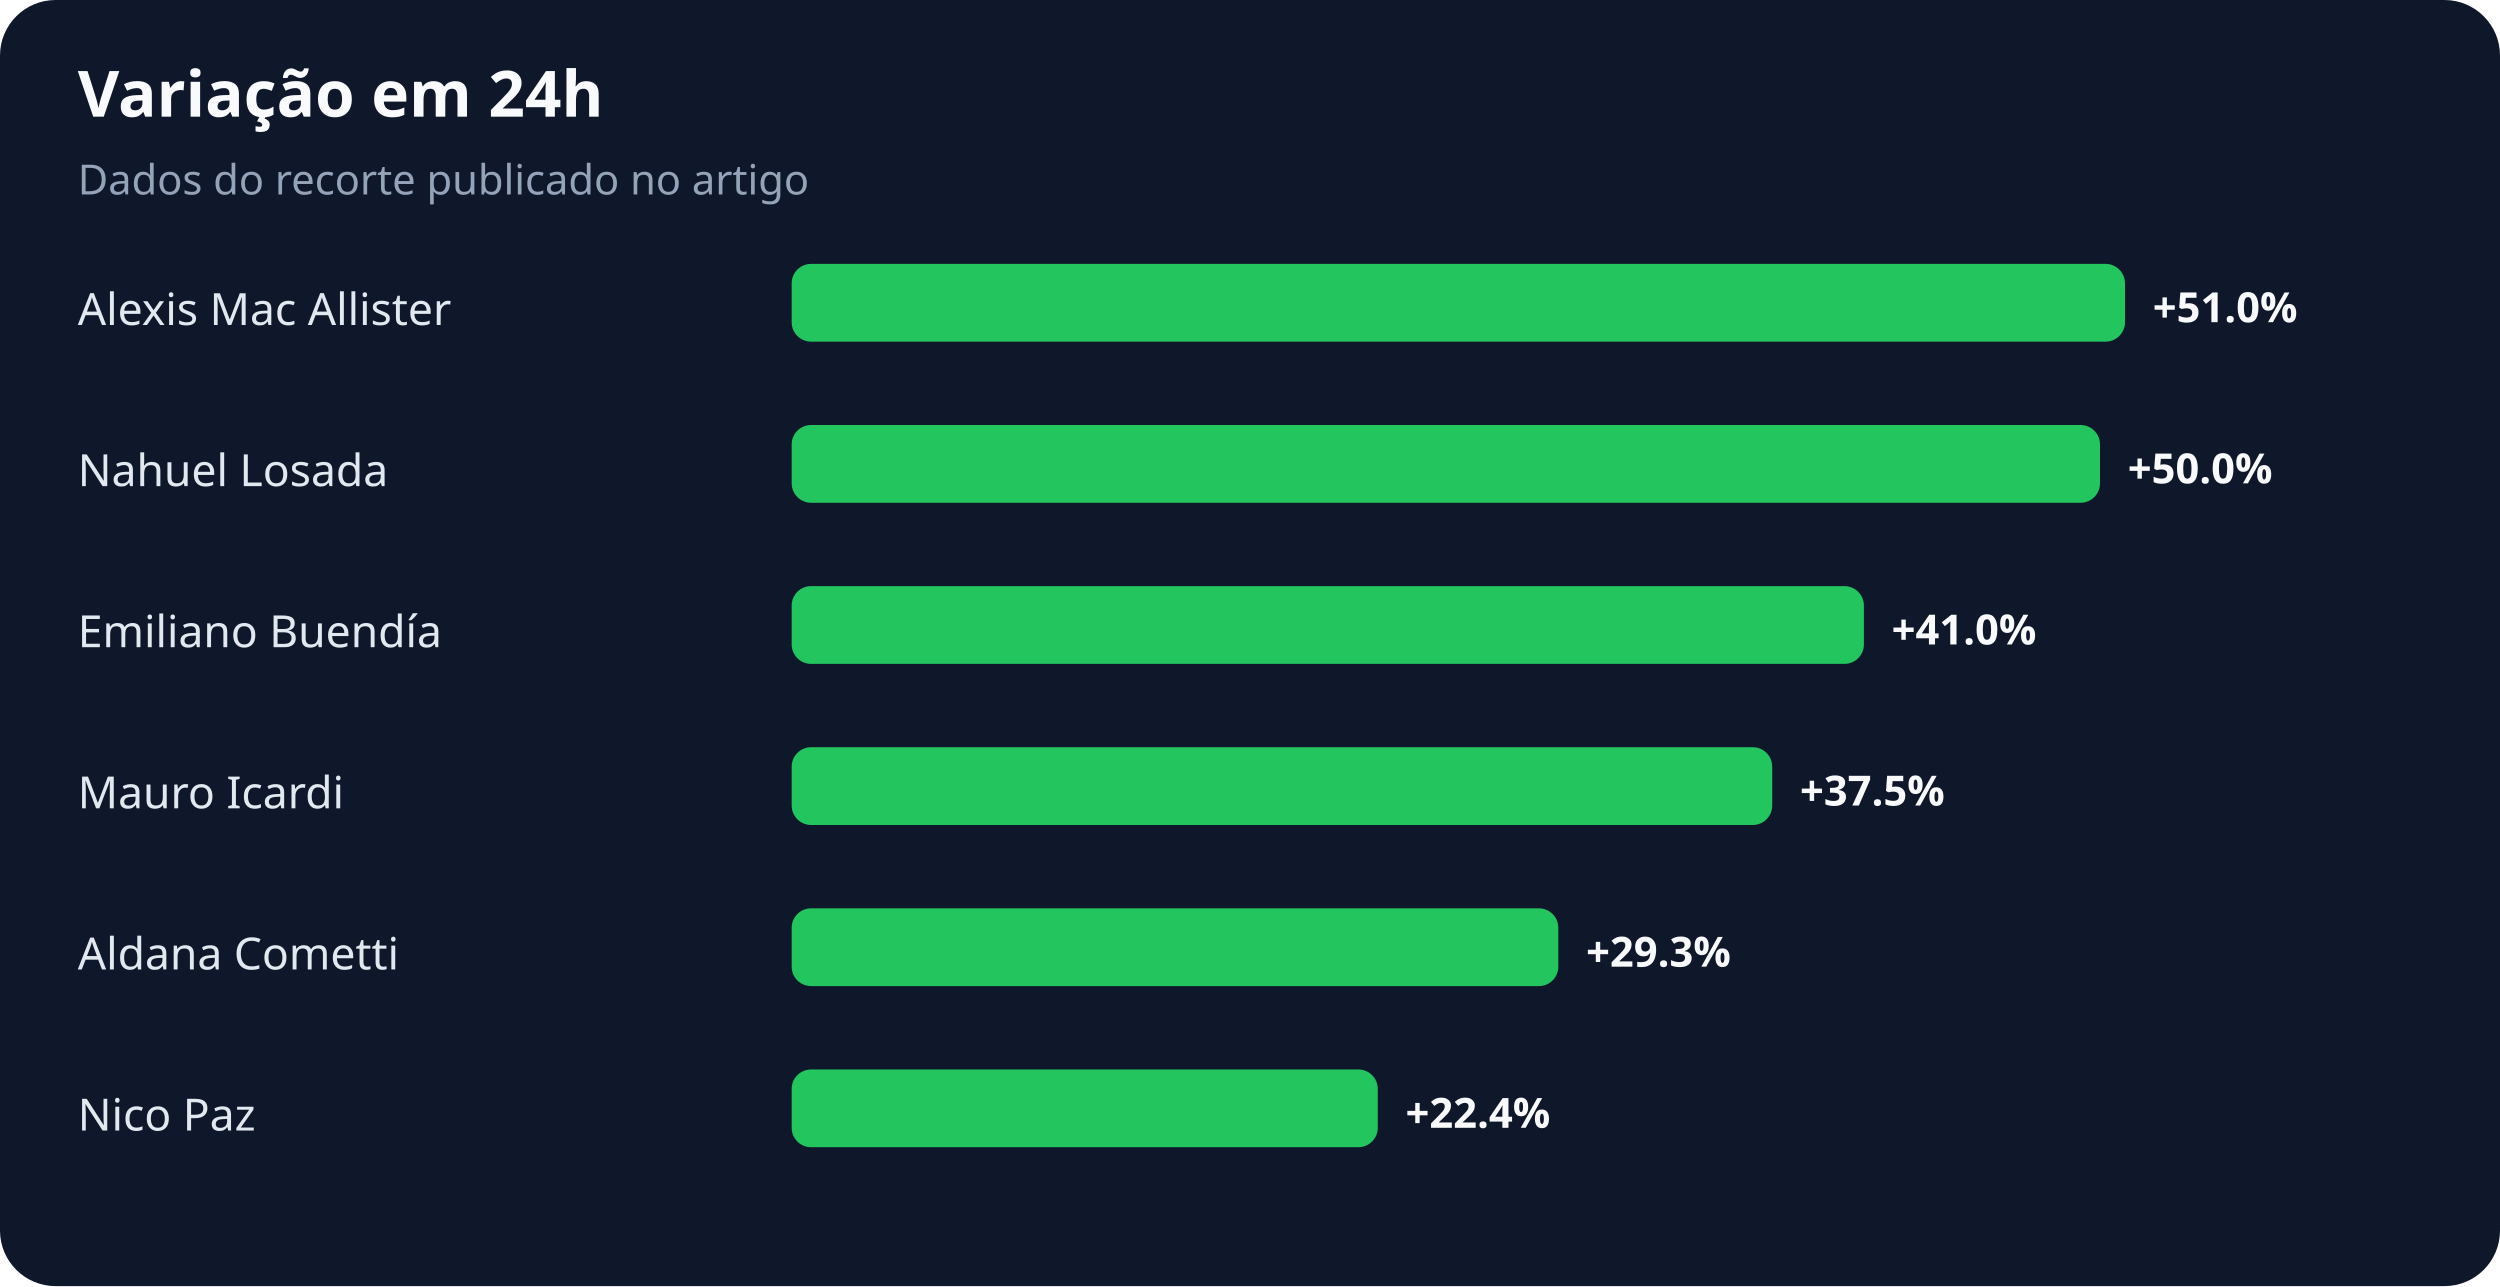
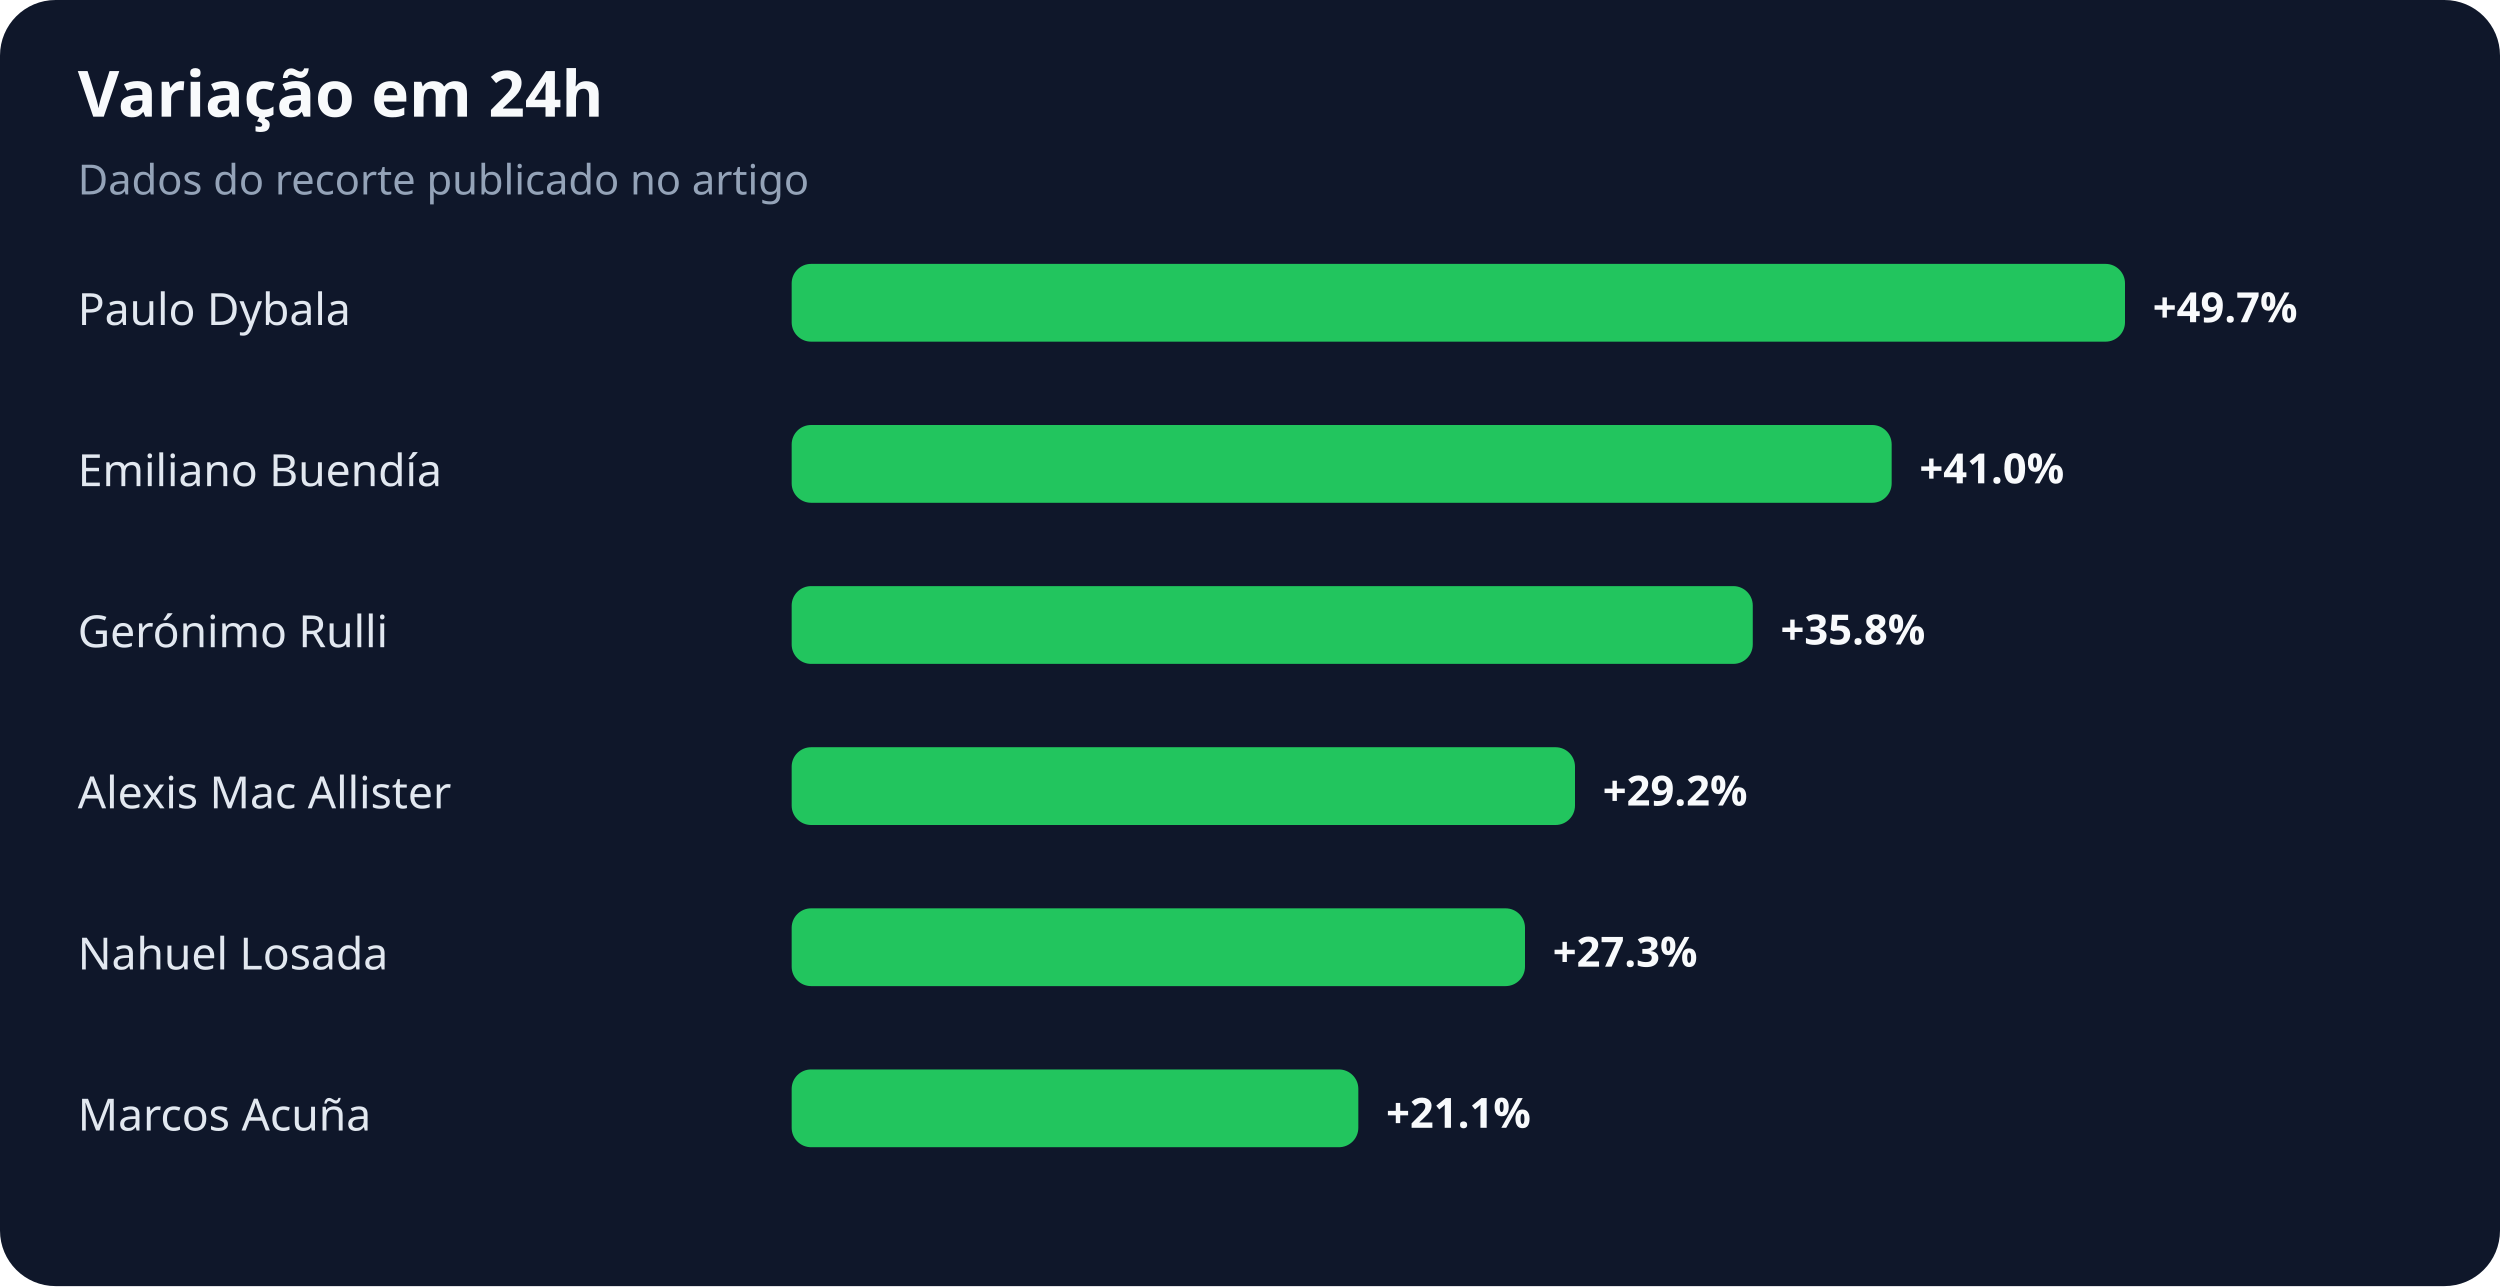
<svg xmlns="http://www.w3.org/2000/svg" width="900" height="463" viewBox="0 0 900 463" role="img" aria-labelledby="title desc">
  <rect width="100%" height="100%" rx="20" fill="#0f172a" />
  <text x="28" y="42" fill="#f8fafc" font-family="system-ui,sans-serif" font-size="23" font-weight="700">Variação em 24h</text>
  <text x="28" y="70" fill="#94a3b8" font-family="system-ui,sans-serif" font-size="15">Dados do recorte publicado no artigo</text>
-   <text x="28" y="117" fill="#e2e8f0" font-family="system-ui,sans-serif" font-size="16">Alexis Mac Allister</text>
+   <text x="28" y="117" fill="#e2e8f0" font-family="system-ui,sans-serif" font-size="16">Paulo Dybala</text>
  <rect x="285" y="95" width="480" height="28" rx="7" fill="#22c55e" />
-   <text x="775" y="116" fill="#f8fafc" font-family="system-ui,sans-serif" font-size="15" font-weight="700">+51.0%</text>
-   <text x="28" y="175" fill="#e2e8f0" font-family="system-ui,sans-serif" font-size="16">Nahuel Losada</text>
-   <rect x="285" y="153" width="471" height="28" rx="7" fill="#22c55e" />
-   <text x="766" y="174" fill="#f8fafc" font-family="system-ui,sans-serif" font-size="15" font-weight="700">+50.0%</text>
-   <text x="28" y="233" fill="#e2e8f0" font-family="system-ui,sans-serif" font-size="16">Emiliano Buendía</text>
-   <rect x="285" y="211" width="386" height="28" rx="7" fill="#22c55e" />
-   <text x="681" y="232" fill="#f8fafc" font-family="system-ui,sans-serif" font-size="15" font-weight="700">+41.0%</text>
-   <text x="28" y="291" fill="#e2e8f0" font-family="system-ui,sans-serif" font-size="16">Mauro Icardi</text>
-   <rect x="285" y="269" width="353" height="28" rx="7" fill="#22c55e" />
-   <text x="648" y="290" fill="#f8fafc" font-family="system-ui,sans-serif" font-size="15" font-weight="700">+37.5%</text>
-   <text x="28" y="349" fill="#e2e8f0" font-family="system-ui,sans-serif" font-size="16">Aldana Cometti</text>
-   <rect x="285" y="327" width="276" height="28" rx="7" fill="#22c55e" />
-   <text x="571" y="348" fill="#f8fafc" font-family="system-ui,sans-serif" font-size="15" font-weight="700">+29.3%</text>
-   <text x="28" y="407" fill="#e2e8f0" font-family="system-ui,sans-serif" font-size="16">Nico Paz</text>
-   <rect x="285" y="385" width="211" height="28" rx="7" fill="#22c55e" />
-   <text x="506" y="406" fill="#f8fafc" font-family="system-ui,sans-serif" font-size="15" font-weight="700">+22.4%</text>
+   <text x="775" y="116" fill="#f8fafc" font-family="system-ui,sans-serif" font-size="15" font-weight="700">+49.7%</text>
+   <text x="28" y="175" fill="#e2e8f0" font-family="system-ui,sans-serif" font-size="16">Emiliano Buendía</text>
+   <rect x="285" y="153" width="396" height="28" rx="7" fill="#22c55e" />
+   <text x="691" y="174" fill="#f8fafc" font-family="system-ui,sans-serif" font-size="15" font-weight="700">+41.0%</text>
+   <text x="28" y="233" fill="#e2e8f0" font-family="system-ui,sans-serif" font-size="16">Gerónimo Rulli</text>
+   <rect x="285" y="211" width="346" height="28" rx="7" fill="#22c55e" />
+   <text x="641" y="232" fill="#f8fafc" font-family="system-ui,sans-serif" font-size="15" font-weight="700">+35.8%</text>
+   <text x="28" y="291" fill="#e2e8f0" font-family="system-ui,sans-serif" font-size="16">Alexis Mac Allister</text>
+   <rect x="285" y="269" width="282" height="28" rx="7" fill="#22c55e" />
+   <text x="577" y="290" fill="#f8fafc" font-family="system-ui,sans-serif" font-size="15" font-weight="700">+29.2%</text>
+   <text x="28" y="349" fill="#e2e8f0" font-family="system-ui,sans-serif" font-size="16">Nahuel Losada</text>
+   <rect x="285" y="327" width="264" height="28" rx="7" fill="#22c55e" />
+   <text x="559" y="348" fill="#f8fafc" font-family="system-ui,sans-serif" font-size="15" font-weight="700">+27.3%</text>
+   <text x="28" y="407" fill="#e2e8f0" font-family="system-ui,sans-serif" font-size="16">Marcos Acuña</text>
+   <rect x="285" y="385" width="204" height="28" rx="7" fill="#22c55e" />
+   <text x="499" y="406" fill="#f8fafc" font-family="system-ui,sans-serif" font-size="15" font-weight="700">+21.1%</text>
</svg>
